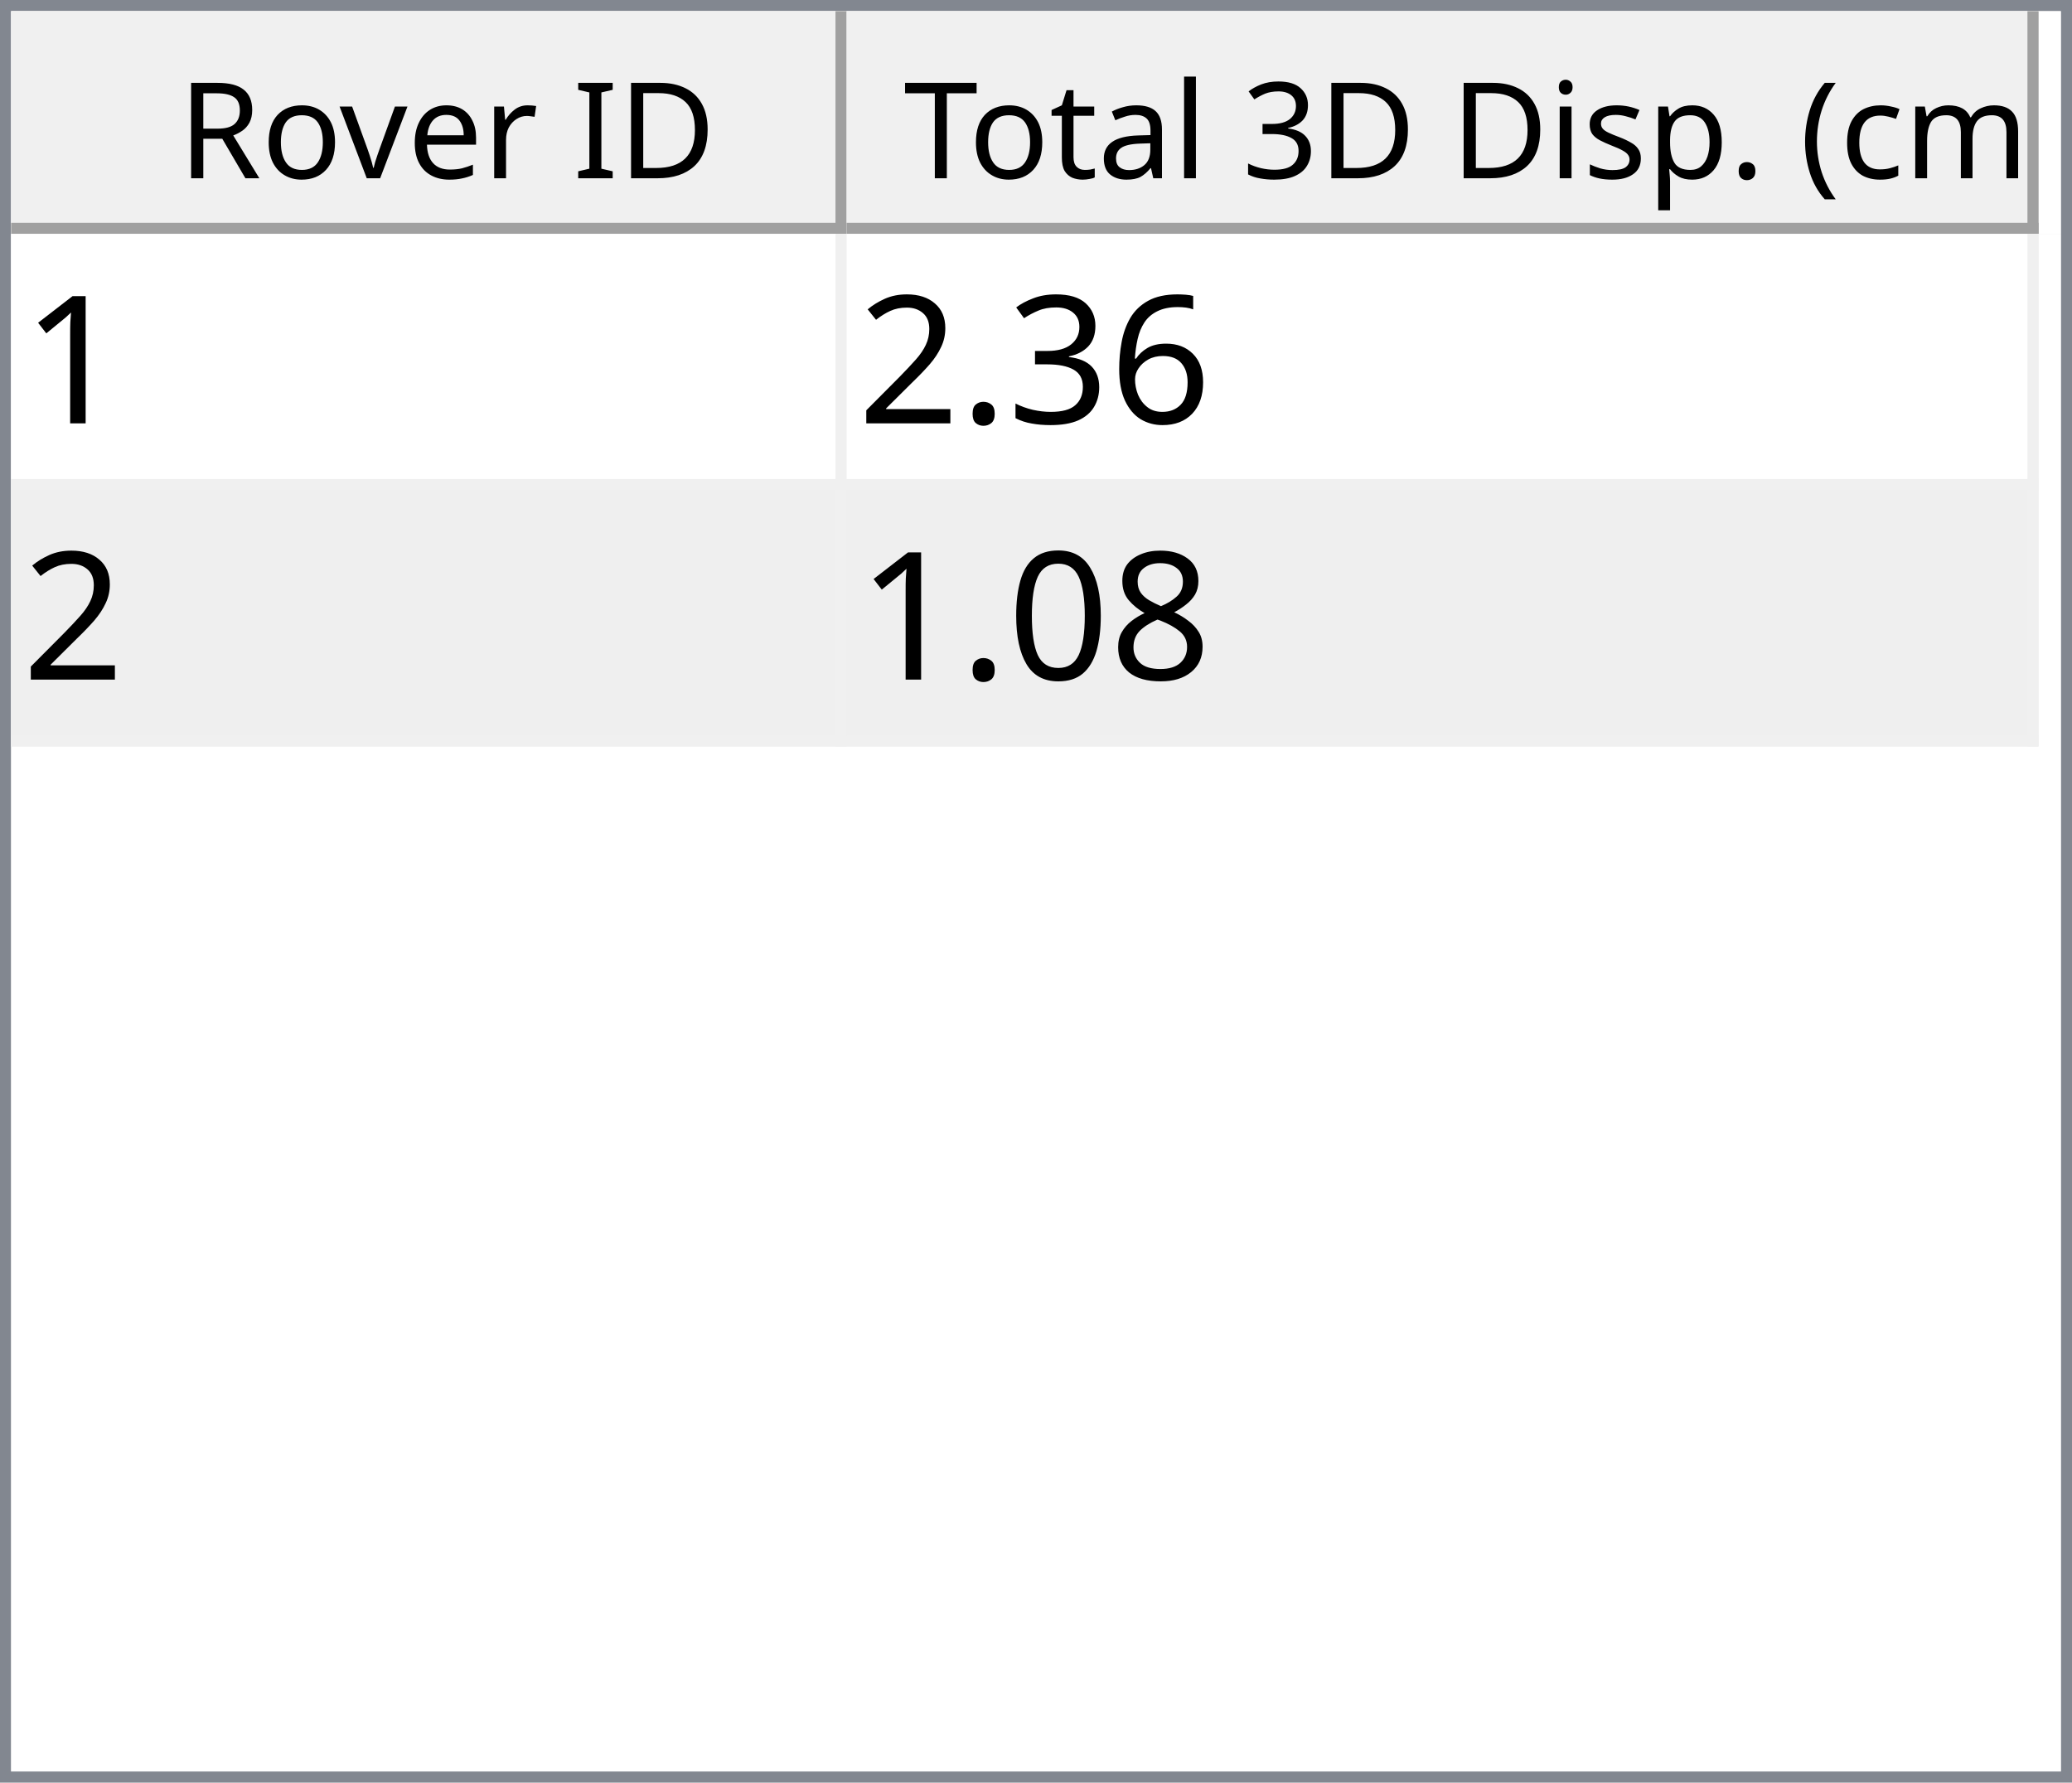
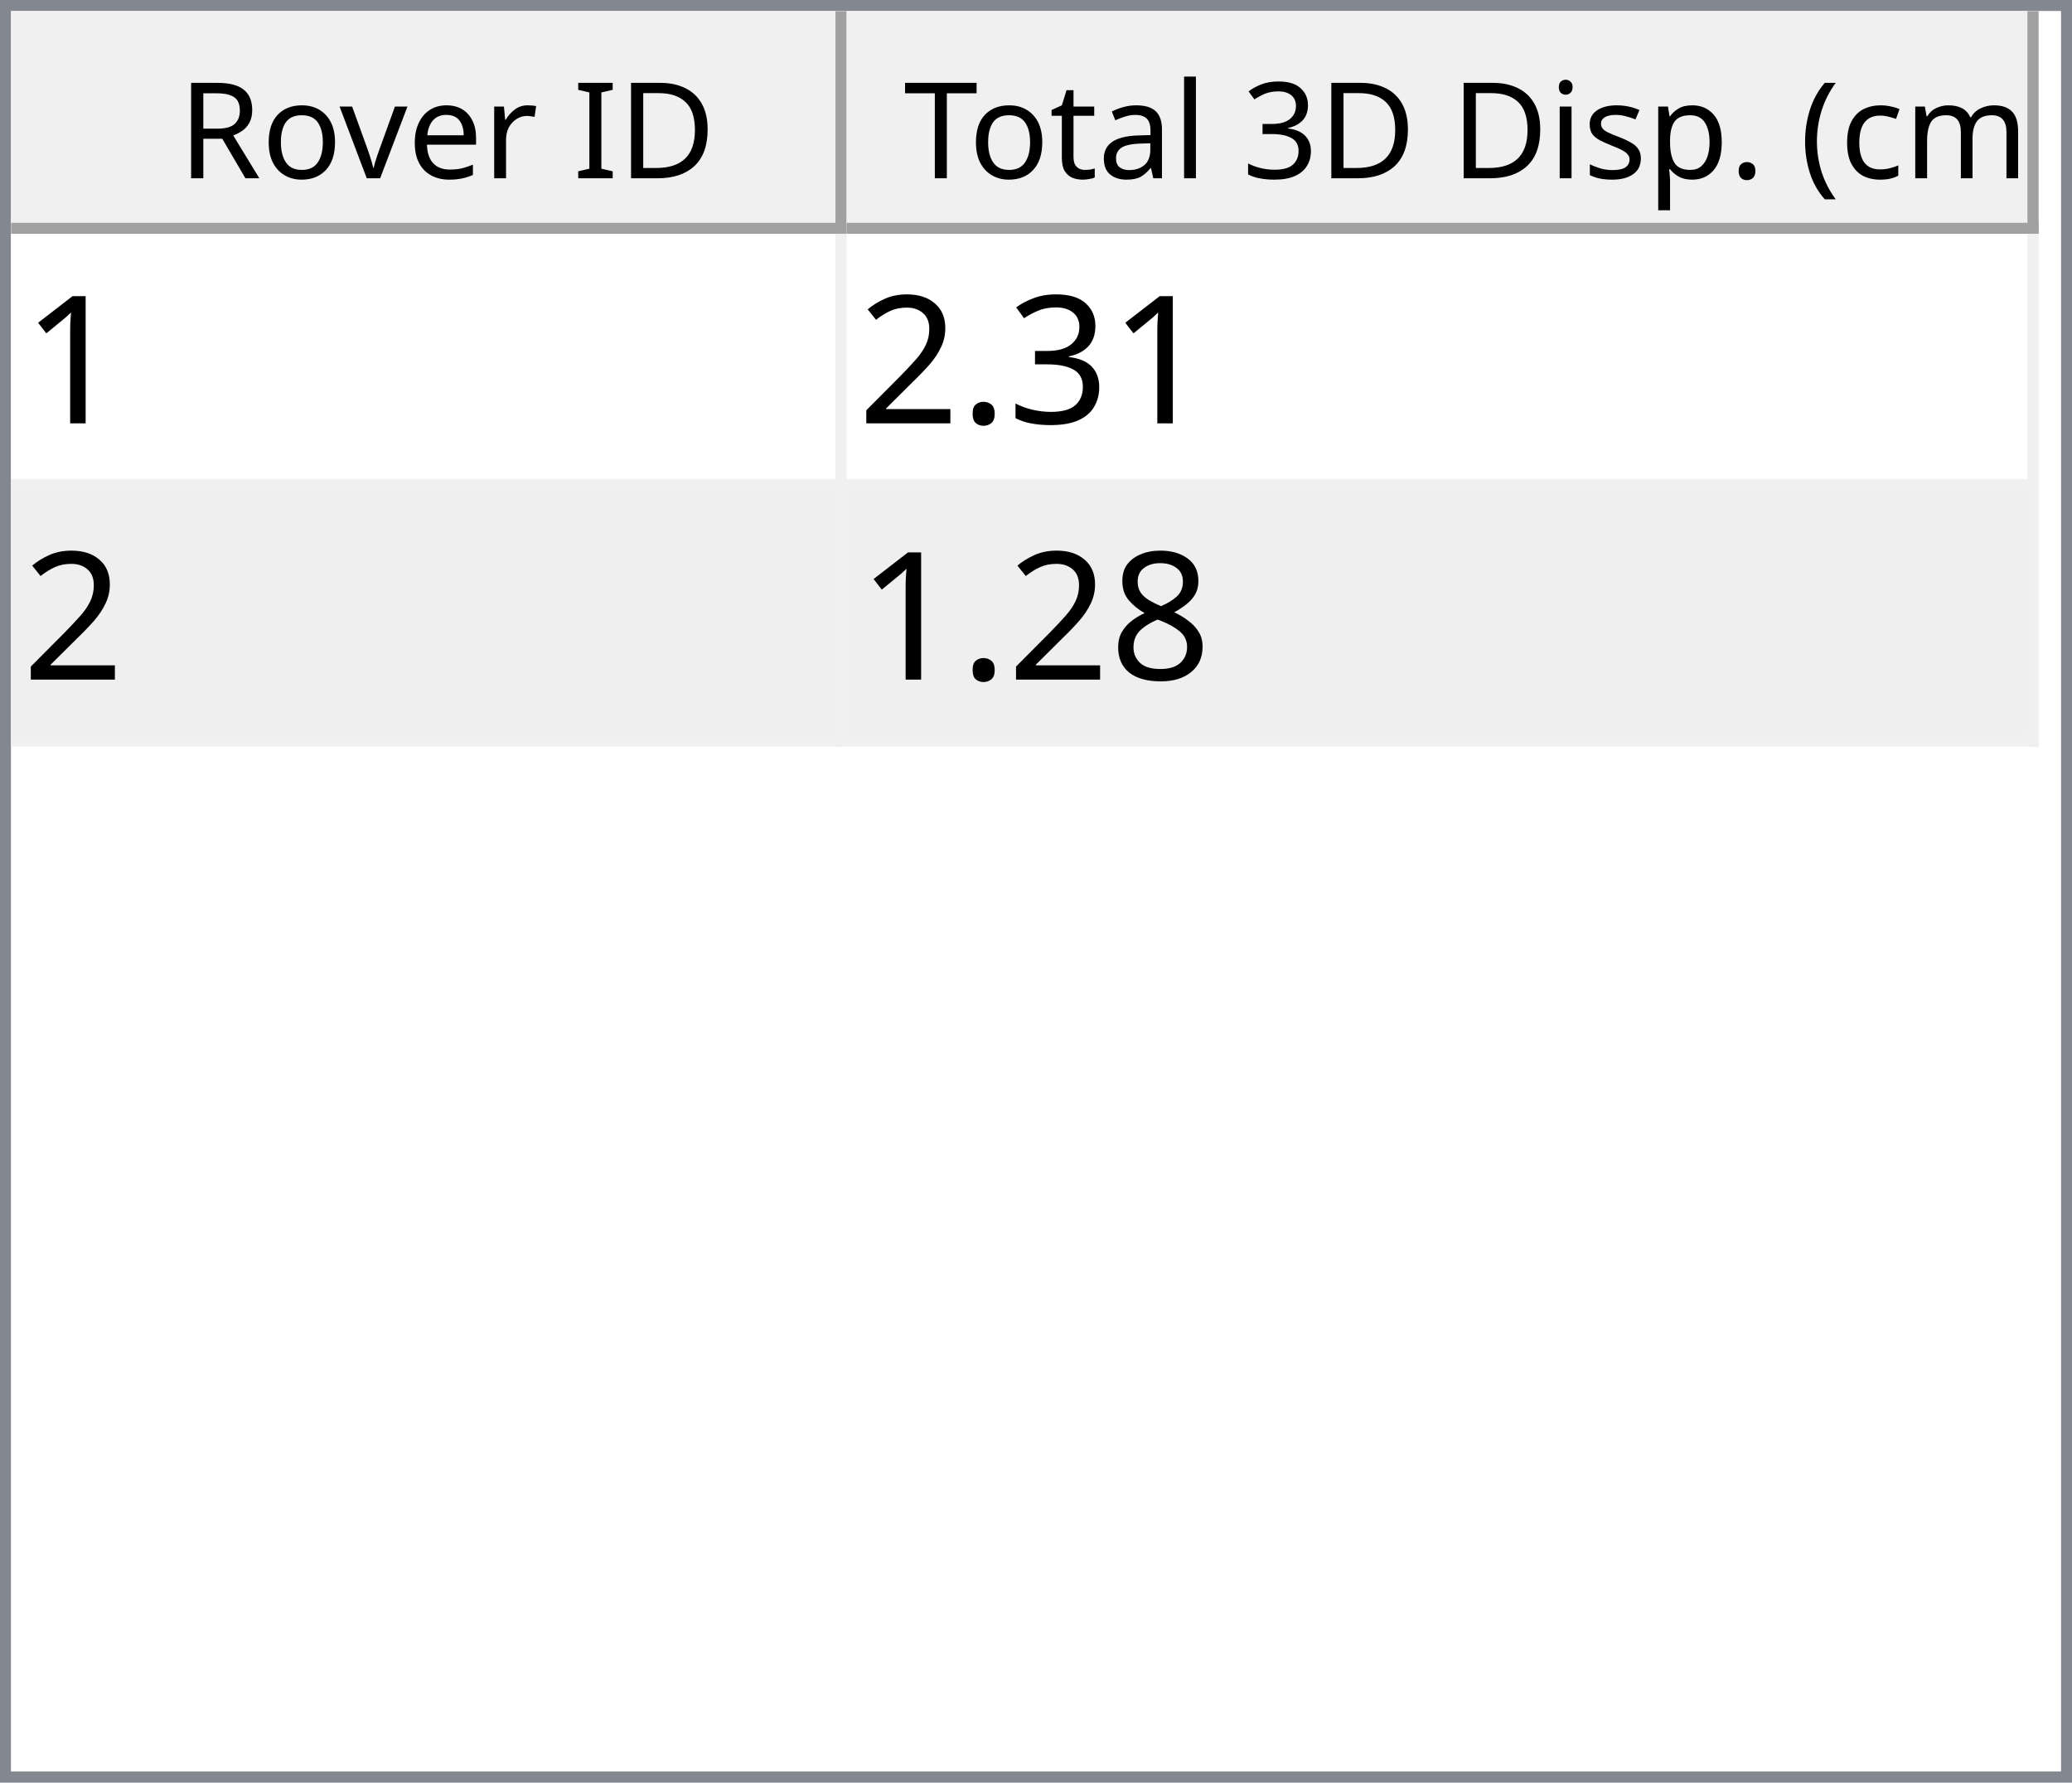
<svg xmlns="http://www.w3.org/2000/svg" style="fill-opacity:1; color-rendering:auto; color-interpolation:auto; text-rendering:auto; stroke:black; stroke-linecap:square; stroke-miterlimit:10; shape-rendering:auto; stroke-opacity:1; fill:black; stroke-dasharray:none; font-weight:normal; stroke-width:1; font-family:'Dialog'; font-style:normal; stroke-linejoin:miter; font-size:12px; stroke-dashoffset:0; image-rendering:auto;" width="186" height="160">
  <defs id="genericDefs" />
  <g>
    <defs id="defs1">
      <clipPath clipPathUnits="userSpaceOnUse" id="clipPath1">
        <path d="M0 0 L186 0 L186 160 L0 160 L0 0 Z" />
      </clipPath>
      <clipPath clipPathUnits="userSpaceOnUse" id="clipPath2">
        <path d="M0 0 L0 160 L186 160 L186 0 Z" />
      </clipPath>
      <clipPath clipPathUnits="userSpaceOnUse" id="clipPath3">
        <path d="M0 0 L0 20 L184 20 L184 0 Z" />
      </clipPath>
      <clipPath clipPathUnits="userSpaceOnUse" id="clipPath4">
        <path d="M0 0 L0 20 L75 20 L75 0 Z" />
      </clipPath>
      <clipPath clipPathUnits="userSpaceOnUse" id="clipPath5">
        <path d="M1 1 L1 19 L74 19 L74 1 Z" />
      </clipPath>
      <clipPath clipPathUnits="userSpaceOnUse" id="clipPath6">
        <path d="M0 0 L0 18 L73 18 L73 0 Z" />
      </clipPath>
      <clipPath clipPathUnits="userSpaceOnUse" id="clipPath7">
        <path d="M-0.5 -0.5 L-0.5 19.5 L74.5 19.5 L74.5 -0.5 Z" />
      </clipPath>
      <clipPath clipPathUnits="userSpaceOnUse" id="clipPath8">
        <path d="M0 0 L0 20 L107 20 L107 0 Z" />
      </clipPath>
      <clipPath clipPathUnits="userSpaceOnUse" id="clipPath9">
        <path d="M1 1 L1 19 L106 19 L106 1 Z" />
      </clipPath>
      <clipPath clipPathUnits="userSpaceOnUse" id="clipPath10">
        <path d="M0 0 L0 18 L105 18 L105 0 Z" />
      </clipPath>
      <clipPath clipPathUnits="userSpaceOnUse" id="clipPath11">
        <path d="M-0.5 -0.5 L-0.5 19.5 L106.5 19.5 L106.5 -0.5 Z" />
      </clipPath>
      <clipPath clipPathUnits="userSpaceOnUse" id="clipPath12">
        <path d="M0 0 L0 138 L184 138 L184 0 Z" />
      </clipPath>
      <clipPath clipPathUnits="userSpaceOnUse" id="clipPath13">
        <path d="M0 0 L0 46 L182 46 L182 0 Z" />
      </clipPath>
      <clipPath clipPathUnits="userSpaceOnUse" id="clipPath14">
        <path d="M-0.5 -0.5 L-0.5 45.5 L181.5 45.5 L181.5 -0.5 Z" />
      </clipPath>
      <clipPath clipPathUnits="userSpaceOnUse" id="clipPath15">
        <path d="M0 0 L0 22 L74 22 L74 0 Z" />
      </clipPath>
      <clipPath clipPathUnits="userSpaceOnUse" id="clipPath16">
        <path d="M0 0 L0 22 L106 22 L106 0 Z" />
      </clipPath>
      <font horiz-adv-x="64.551" id="font1">
        <font-face ascent="107.91" descent="25.098" units-per-em="100" style="font-style:normal; font-family:Segoe UI; font-weight:normal;" />
        <missing-glyph horiz-adv-x="64.551" d="M8.109 0 L8.109 68.266 L56.453 68.266 L56.453 0 L8.109 0 ZM15.328 7.234 L49.219 7.234 L49.219 61.031 L15.328 61.031 L15.328 7.234 Z" />
        <glyph unicode="D" horiz-adv-x="70.117" d="M9.188 0 L9.188 70.016 L28.516 70.016 Q65.531 70.016 65.531 35.891 Q65.531 19.672 55.25 9.836 Q44.969 0 27.734 0 L9.188 0 ZM17.391 62.594 L17.391 7.422 L27.828 7.422 Q41.609 7.422 49.273 14.797 Q56.938 22.172 56.938 35.688 Q56.938 62.594 28.328 62.594 L17.391 62.594 Z" />
        <glyph unicode="I" horiz-adv-x="26.611" d="M17.391 0 L9.188 0 L9.188 70.016 L17.391 70.016 L17.391 0 Z" />
        <glyph unicode=" " horiz-adv-x="27.393" d="" />
        <glyph unicode="r" horiz-adv-x="34.766" d="M34.188 41.891 Q32.078 43.5 28.125 43.5 Q23 43.5 19.555 38.672 Q16.109 33.844 16.109 25.484 L16.109 0 L8.109 0 L8.109 50 L16.109 50 L16.109 39.703 L16.312 39.703 Q18.016 44.969 21.531 47.922 Q25.047 50.875 29.391 50.875 Q32.516 50.875 34.188 50.203 L34.188 41.891 Z" />
        <glyph unicode="e" horiz-adv-x="52.295" d="M48.297 23 L12.984 23 Q13.188 14.656 17.484 10.109 Q21.781 5.562 29.297 5.562 Q37.75 5.562 44.828 11.141 L44.828 3.609 Q38.234 -1.172 27.391 -1.172 Q16.797 -1.172 10.742 5.641 Q4.688 12.453 4.688 24.812 Q4.688 36.469 11.305 43.82 Q17.922 51.172 27.734 51.172 Q37.547 51.172 42.922 44.828 Q48.297 38.484 48.297 27.203 L48.297 23 ZM40.094 29.781 Q40.047 36.719 36.75 40.578 Q33.453 44.438 27.594 44.438 Q21.922 44.438 17.969 40.383 Q14.016 36.328 13.094 29.781 L40.094 29.781 Z" />
        <glyph unicode="v" horiz-adv-x="47.9" d="M47.406 50 L27.484 0 L19.625 0 L0.688 50 L9.469 50 L22.172 13.672 Q23.578 9.672 23.922 6.688 L24.125 6.688 Q24.609 10.453 25.688 13.484 L38.969 50 L47.406 50 Z" />
        <glyph unicode="o" horiz-adv-x="58.594" d="M29 -1.172 Q17.922 -1.172 11.305 5.836 Q4.688 12.844 4.688 24.422 Q4.688 37.016 11.57 44.094 Q18.453 51.172 30.172 51.172 Q41.359 51.172 47.633 44.289 Q53.906 37.406 53.906 25.203 Q53.906 13.234 47.141 6.031 Q40.375 -1.172 29 -1.172 ZM29.594 44.438 Q21.875 44.438 17.383 39.188 Q12.891 33.938 12.891 24.703 Q12.891 15.828 17.43 10.695 Q21.969 5.562 29.594 5.562 Q37.359 5.562 41.531 10.594 Q45.703 15.625 45.703 24.906 Q45.703 34.281 41.531 39.359 Q37.359 44.438 29.594 44.438 Z" />
        <glyph unicode="R" horiz-adv-x="59.814" d="M59.375 0 L49.609 0 L37.891 19.625 Q36.281 22.359 34.766 24.289 Q33.25 26.219 31.664 27.438 Q30.078 28.656 28.25 29.219 Q26.422 29.781 24.125 29.781 L17.391 29.781 L17.391 0 L9.188 0 L9.188 70.016 L30.078 70.016 Q34.672 70.016 38.555 68.867 Q42.438 67.719 45.289 65.375 Q48.141 63.031 49.758 59.547 Q51.375 56.062 51.375 51.375 Q51.375 47.703 50.273 44.656 Q49.172 41.609 47.148 39.211 Q45.125 36.812 42.266 35.133 Q39.406 33.453 35.844 32.516 L35.844 32.328 Q37.594 31.547 38.891 30.547 Q40.188 29.547 41.359 28.18 Q42.531 26.812 43.68 25.078 Q44.828 23.344 46.234 21.047 L59.375 0 ZM17.391 62.594 L17.391 37.203 L28.516 37.203 Q31.594 37.203 34.203 38.133 Q36.812 39.062 38.719 40.797 Q40.625 42.531 41.703 45.047 Q42.781 47.562 42.781 50.688 Q42.781 56.297 39.141 59.445 Q35.5 62.594 28.609 62.594 L17.391 62.594 Z" />
        <glyph unicode=")" horiz-adv-x="30.176" d="M8.297 -15.922 L1.172 -15.922 Q16.406 2.344 16.406 26.812 Q16.406 51.469 1.078 70.016 L8.297 70.016 Q23.531 52.156 23.531 26.703 Q23.531 1.375 8.297 -15.922 Z" />
        <glyph unicode="m" horiz-adv-x="86.133" d="M79.109 0 L71.094 0 L71.094 28.719 Q71.094 37.016 68.531 40.727 Q65.969 44.438 59.906 44.438 Q54.781 44.438 51.195 39.75 Q47.609 35.062 47.609 28.516 L47.609 0 L39.594 0 L39.594 29.688 Q39.594 44.438 28.219 44.438 Q22.953 44.438 19.531 40.016 Q16.109 35.594 16.109 28.516 L16.109 0 L8.109 0 L8.109 50 L16.109 50 L16.109 42.094 L16.312 42.094 Q21.625 51.172 31.844 51.172 Q36.969 51.172 40.773 48.312 Q44.578 45.453 46 40.828 Q51.562 51.172 62.594 51.172 Q79.109 51.172 79.109 30.812 L79.109 0 Z" />
        <glyph unicode="c" horiz-adv-x="46.191" d="M42.188 2.297 Q36.422 -1.172 28.516 -1.172 Q17.828 -1.172 11.258 5.789 Q4.688 12.75 4.688 23.828 Q4.688 36.188 11.766 43.68 Q18.844 51.172 30.672 51.172 Q37.25 51.172 42.281 48.734 L42.281 40.531 Q36.719 44.438 30.375 44.438 Q22.703 44.438 17.797 38.945 Q12.891 33.453 12.891 24.516 Q12.891 15.719 17.508 10.641 Q22.125 5.562 29.891 5.562 Q36.422 5.562 42.188 9.906 L42.188 2.297 Z" />
        <glyph unicode="(" horiz-adv-x="30.176" d="M29.109 -15.922 L21.969 -15.922 Q6.844 1.375 6.844 26.703 Q6.844 52.156 21.969 70.016 L29.203 70.016 Q13.875 51.469 13.875 26.812 Q13.875 2.344 29.109 -15.922 Z" />
        <glyph unicode="." horiz-adv-x="21.68" d="M10.891 -1.078 Q8.641 -1.078 7.055 0.539 Q5.469 2.156 5.469 4.391 Q5.469 6.641 7.055 8.273 Q8.641 9.906 10.891 9.906 Q13.188 9.906 14.797 8.273 Q16.406 6.641 16.406 4.391 Q16.406 2.156 14.797 0.539 Q13.188 -1.078 10.891 -1.078 Z" />
        <glyph unicode="p" horiz-adv-x="58.789" d="M16.312 7.234 L16.109 7.234 L16.109 -23 L8.109 -23 L8.109 50 L16.109 50 L16.109 41.219 L16.312 41.219 Q22.219 51.172 33.594 51.172 Q43.266 51.172 48.688 44.461 Q54.109 37.75 54.109 26.469 Q54.109 13.922 48 6.375 Q41.891 -1.172 31.297 -1.172 Q21.578 -1.172 16.312 7.234 ZM16.109 27.391 L16.109 20.406 Q16.109 14.203 20.141 9.883 Q24.172 5.562 30.375 5.562 Q37.641 5.562 41.773 11.133 Q45.906 16.703 45.906 26.609 Q45.906 34.969 42.047 39.703 Q38.188 44.438 31.594 44.438 Q24.609 44.438 20.359 39.578 Q16.109 34.719 16.109 27.391 Z" />
        <glyph unicode="s" horiz-adv-x="42.432" d="M5.078 1.812 L5.078 10.406 Q11.625 5.562 19.484 5.562 Q30.031 5.562 30.031 12.594 Q30.031 14.594 29.125 15.992 Q28.219 17.391 26.68 18.461 Q25.141 19.531 23.07 20.383 Q21 21.234 18.609 22.172 Q15.281 23.484 12.766 24.828 Q10.25 26.172 8.57 27.859 Q6.891 29.547 6.031 31.695 Q5.172 33.844 5.172 36.719 Q5.172 40.234 6.789 42.945 Q8.406 45.656 11.086 47.484 Q13.766 49.312 17.211 50.242 Q20.656 51.172 24.312 51.172 Q30.812 51.172 35.938 48.922 L35.938 40.828 Q30.422 44.438 23.25 44.438 Q21 44.438 19.195 43.922 Q17.391 43.406 16.094 42.477 Q14.797 41.547 14.086 40.258 Q13.375 38.969 13.375 37.406 Q13.375 35.453 14.086 34.133 Q14.797 32.812 16.164 31.789 Q17.531 30.766 19.484 29.938 Q21.438 29.109 23.922 28.125 Q27.25 26.859 29.883 25.516 Q32.516 24.172 34.375 22.484 Q36.234 20.797 37.234 18.602 Q38.234 16.406 38.234 13.375 Q38.234 9.672 36.602 6.938 Q34.969 4.203 32.234 2.398 Q29.5 0.594 25.93 -0.289 Q22.359 -1.172 18.453 -1.172 Q10.75 -1.172 5.078 1.812 Z" />
        <glyph unicode="i" horiz-adv-x="24.219" d="M12.203 62.703 Q10.062 62.703 8.547 64.164 Q7.031 65.625 7.031 67.875 Q7.031 70.125 8.547 71.609 Q10.062 73.094 12.203 73.094 Q14.406 73.094 15.945 71.609 Q17.484 70.125 17.484 67.875 Q17.484 65.719 15.945 64.211 Q14.406 62.703 12.203 62.703 ZM16.109 0 L8.109 0 L8.109 50 L16.109 50 L16.109 0 Z" />
        <glyph unicode="3" horiz-adv-x="53.906" d="M46.531 19.828 Q46.531 15.094 44.75 11.211 Q42.969 7.328 39.719 4.57 Q36.469 1.812 31.93 0.297 Q27.391 -1.219 21.922 -1.219 Q11.922 -1.219 6 2.594 L6 11.188 Q13.094 5.609 22.219 5.609 Q25.875 5.609 28.828 6.539 Q31.781 7.469 33.906 9.227 Q36.031 10.984 37.18 13.477 Q38.328 15.969 38.328 19.094 Q38.328 32.812 18.797 32.812 L12.984 32.812 L12.984 39.594 L18.5 39.594 Q35.797 39.594 35.797 52.484 Q35.797 64.406 22.609 64.406 Q15.188 64.406 8.688 59.422 L8.688 67.188 Q15.375 71.188 24.609 71.188 Q29 71.188 32.57 69.969 Q36.141 68.75 38.68 66.555 Q41.219 64.359 42.609 61.281 Q44 58.203 44 54.5 Q44 40.672 30.031 36.719 L30.031 36.531 Q33.594 36.141 36.625 34.797 Q39.656 33.453 41.852 31.305 Q44.047 29.156 45.289 26.25 Q46.531 23.344 46.531 19.828 Z" />
        <glyph unicode="l" horiz-adv-x="24.219" d="M16.109 0 L8.109 0 L8.109 74.031 L16.109 74.031 L16.109 0 Z" />
        <glyph unicode="a" horiz-adv-x="50.879" d="M43.891 0 L35.891 0 L35.891 7.812 L35.688 7.812 Q30.469 -1.172 20.312 -1.172 Q12.844 -1.172 8.617 2.781 Q4.391 6.734 4.391 13.281 Q4.391 27.297 20.906 29.594 L35.891 31.688 Q35.891 44.438 25.594 44.438 Q16.547 44.438 9.281 38.281 L9.281 46.484 Q16.656 51.172 26.266 51.172 Q43.891 51.172 43.891 32.516 L43.891 0 ZM35.891 25.297 L23.828 23.641 Q18.266 22.859 15.43 20.875 Q12.594 18.891 12.594 13.875 Q12.594 10.203 15.211 7.883 Q17.828 5.562 22.172 5.562 Q28.125 5.562 32.008 9.742 Q35.891 13.922 35.891 20.312 L35.891 25.297 Z" />
        <glyph unicode="t" horiz-adv-x="33.887" d="M31.297 0.484 Q28.469 -1.078 23.828 -1.078 Q10.688 -1.078 10.688 13.578 L10.688 43.172 L2.094 43.172 L2.094 50 L10.688 50 L10.688 62.203 L18.703 64.797 L18.703 50 L31.297 50 L31.297 43.172 L18.703 43.172 L18.703 14.984 Q18.703 9.969 20.414 7.82 Q22.125 5.672 26.078 5.672 Q29.109 5.672 31.297 7.328 L31.297 0.484 Z" />
        <glyph unicode="T" horiz-adv-x="52.393" d="M50.594 62.594 L30.375 62.594 L30.375 0 L22.172 0 L22.172 62.594 L2 62.594 L2 70.016 L50.594 70.016 L50.594 62.594 Z" />
      </font>
      <font horiz-adv-x="75.0" id="font2">
        <font-face ascent="100.537" descent="21.973" units-per-em="100" style="font-style:normal; font-family:sans-serif; font-weight:normal;" />
        <missing-glyph horiz-adv-x="75.0" d="M12.5 0 L12.5 62.5 L62.5 62.5 L62.5 0 L12.5 0 ZM14.062 1.562 L60.938 1.562 L60.938 60.938 L14.062 60.938 L14.062 1.562 Z" />
        <glyph unicode="1" horiz-adv-x="55.615" d="M37.25 0 L28.469 0 L28.469 56 Q25.297 52.984 20.141 49.953 Q14.984 46.922 10.891 45.406 L10.891 53.906 Q18.266 57.375 23.781 62.305 Q29.297 67.234 31.594 71.875 L37.25 71.875 L37.25 0 Z" />
-         <glyph unicode="6" horiz-adv-x="55.615" d="M49.75 54.047 L41.016 53.375 Q39.844 58.547 37.703 60.891 Q34.125 64.656 28.906 64.656 Q24.703 64.656 21.531 62.312 Q17.391 59.281 14.992 53.469 Q12.594 47.656 12.5 36.922 Q15.672 41.75 20.266 44.094 Q24.859 46.438 29.891 46.438 Q38.672 46.438 44.852 39.969 Q51.031 33.5 51.031 23.25 Q51.031 16.5 48.125 10.719 Q45.219 4.938 40.141 1.859 Q35.062 -1.219 28.609 -1.219 Q17.625 -1.219 10.695 6.859 Q3.766 14.938 3.766 33.5 Q3.766 54.25 11.422 63.672 Q18.109 71.875 29.438 71.875 Q37.891 71.875 43.289 67.141 Q48.688 62.406 49.75 54.047 ZM13.875 23.188 Q13.875 18.656 15.797 14.508 Q17.719 10.359 21.188 8.18 Q24.656 6 28.469 6 Q34.031 6 38.039 10.492 Q42.047 14.984 42.047 22.703 Q42.047 30.125 38.086 34.398 Q34.125 38.672 28.125 38.672 Q22.172 38.672 18.023 34.398 Q13.875 30.125 13.875 23.188 Z" />
        <glyph unicode="3" horiz-adv-x="55.615" d="M4.203 18.891 L12.984 20.062 Q14.5 12.594 18.141 9.297 Q21.781 6 27 6 Q33.203 6 37.477 10.297 Q41.75 14.594 41.75 20.953 Q41.75 27 37.797 30.93 Q33.844 34.859 27.734 34.859 Q25.25 34.859 21.531 33.891 L22.516 41.609 Q23.391 41.5 23.922 41.5 Q29.547 41.5 34.039 44.43 Q38.531 47.359 38.531 53.469 Q38.531 58.297 35.258 61.477 Q31.984 64.656 26.812 64.656 Q21.688 64.656 18.266 61.43 Q14.844 58.203 13.875 51.766 L5.078 53.328 Q6.688 62.156 12.398 67.016 Q18.109 71.875 26.609 71.875 Q32.469 71.875 37.398 69.359 Q42.328 66.844 44.945 62.5 Q47.562 58.156 47.562 53.266 Q47.562 48.641 45.07 44.828 Q42.578 41.016 37.703 38.766 Q44.047 37.312 47.562 32.695 Q51.078 28.078 51.078 21.141 Q51.078 11.766 44.242 5.25 Q37.406 -1.266 26.953 -1.266 Q17.531 -1.266 11.305 4.352 Q5.078 9.969 4.203 18.891 Z" />
        <glyph unicode="." horiz-adv-x="27.783" d="M9.078 0 L9.078 10.016 L19.094 10.016 L19.094 0 L9.078 0 Z" />
        <glyph unicode="2" horiz-adv-x="55.615" d="M50.344 8.453 L50.344 0 L3.031 0 Q2.938 3.172 4.047 6.109 Q5.859 10.938 9.836 15.625 Q13.812 20.312 21.344 26.469 Q33.016 36.031 37.117 41.625 Q41.219 47.219 41.219 52.203 Q41.219 57.422 37.477 61.008 Q33.734 64.594 27.734 64.594 Q21.391 64.594 17.578 60.789 Q13.766 56.984 13.719 50.25 L4.688 51.172 Q5.609 61.281 11.664 66.578 Q17.719 71.875 27.938 71.875 Q38.234 71.875 44.242 66.164 Q50.25 60.453 50.25 52 Q50.25 47.703 48.492 43.555 Q46.734 39.406 42.656 34.812 Q38.578 30.219 29.109 22.219 Q21.188 15.578 18.945 13.211 Q16.703 10.844 15.234 8.453 L50.344 8.453 Z" />
        <glyph unicode="8" horiz-adv-x="55.615" d="M17.672 38.812 Q12.203 40.828 9.57 44.539 Q6.938 48.25 6.938 53.422 Q6.938 61.234 12.555 66.555 Q18.172 71.875 27.484 71.875 Q36.859 71.875 42.578 66.43 Q48.297 60.984 48.297 53.172 Q48.297 48.188 45.68 44.508 Q43.062 40.828 37.75 38.812 Q44.344 36.672 47.781 31.883 Q51.219 27.094 51.219 20.453 Q51.219 11.281 44.727 5.031 Q38.234 -1.219 27.641 -1.219 Q17.047 -1.219 10.547 5.055 Q4.047 11.328 4.047 20.703 Q4.047 27.688 7.594 32.398 Q11.141 37.109 17.672 38.812 ZM15.922 53.719 Q15.922 48.641 19.195 45.414 Q22.469 42.188 27.688 42.188 Q32.766 42.188 36.016 45.383 Q39.266 48.578 39.266 53.219 Q39.266 58.062 35.914 61.359 Q32.562 64.656 27.594 64.656 Q22.562 64.656 19.242 61.43 Q15.922 58.203 15.922 53.719 ZM13.094 20.656 Q13.094 16.891 14.875 13.375 Q16.656 9.859 20.172 7.93 Q23.688 6 27.734 6 Q34.031 6 38.133 10.055 Q42.234 14.109 42.234 20.359 Q42.234 26.703 38.016 30.859 Q33.797 35.016 27.438 35.016 Q21.234 35.016 17.164 30.914 Q13.094 26.812 13.094 20.656 Z" />
-         <glyph unicode="0" horiz-adv-x="55.615" d="M4.156 35.297 Q4.156 48 6.766 55.742 Q9.375 63.484 14.523 67.68 Q19.672 71.875 27.484 71.875 Q33.25 71.875 37.594 69.555 Q41.938 67.234 44.773 62.867 Q47.609 58.5 49.219 52.227 Q50.828 45.953 50.828 35.297 Q50.828 22.703 48.242 14.969 Q45.656 7.234 40.508 3.008 Q35.359 -1.219 27.484 -1.219 Q17.141 -1.219 11.234 6.203 Q4.156 15.141 4.156 35.297 ZM13.188 35.297 Q13.188 17.672 17.312 11.836 Q21.438 6 27.484 6 Q33.547 6 37.672 11.859 Q41.797 17.719 41.797 35.297 Q41.797 52.984 37.672 58.789 Q33.547 64.594 27.391 64.594 Q21.344 64.594 17.719 59.469 Q13.188 52.938 13.188 35.297 Z" />
      </font>
    </defs>
    <g style="fill:white; stroke:white;">
      <rect x="0" y="0" width="186" style="clip-path:url(#clipPath1); stroke:none;" height="160" />
    </g>
    <g style="fill:white; text-rendering:optimizeSpeed; color-rendering:optimizeSpeed; image-rendering:optimizeSpeed; shape-rendering:crispEdges; stroke:white; color-interpolation:sRGB;">
      <rect x="0" width="186" height="160" y="0" style="stroke:none;" />
      <path style="stroke:none;" d="M0 160 L186 160 L186 0 L0 0 Z" />
    </g>
    <g style="fill:rgb(240,240,240); font-family:'Segoe UI'; stroke:rgb(240,240,240);">
      <rect x="0" y="0" width="186" style="clip-path:url(#clipPath2); stroke:none;" height="160" />
    </g>
    <g style="fill:rgb(130,135,144); font-family:'Segoe UI'; stroke:rgb(130,135,144);">
      <path d="M0 0 L186 0 L186 160 L0 160 L0 0 ZM1 1 L185 1 L185 159 L1 159 L1 1 Z" style="fill-rule:evenodd; clip-path:url(#clipPath2); stroke:none;" />
    </g>
    <g style="fill:white; font-family:'Segoe UI'; stroke:white;" transform="translate(1,1)">
      <rect x="0" y="0" width="184" style="clip-path:url(#clipPath3); stroke:none;" height="20" />
    </g>
    <g style="fill:rgb(240,240,240); font-family:'Segoe UI'; stroke:rgb(240,240,240);" transform="translate(1,1)">
      <rect x="0" y="0" width="75" style="clip-path:url(#clipPath4); stroke:none;" height="20" />
    </g>
    <g style="font-family:'Segoe UI';" transform="translate(2,2)">
      <text x="14" xml:space="preserve" y="14" style="clip-path:url(#clipPath6); stroke:none;">Rover ID</text>
    </g>
    <g style="fill:rgb(160,160,160); font-family:'Segoe UI'; stroke:rgb(160,160,160); stroke-linejoin:bevel;" transform="translate(1.5,1.5)">
      <line x1="74" x2="74" y1="0" style="fill:none; clip-path:url(#clipPath7);" y2="19" />
    </g>
    <g style="fill:rgb(160,160,160); font-family:'Segoe UI'; stroke:rgb(160,160,160); stroke-linejoin:bevel;" transform="matrix(1,0,0,1,1,1) translate(0.5,0.5)">
      <line x1="0" x2="74" y1="19" style="fill:none; clip-path:url(#clipPath7);" y2="19" />
    </g>
    <g style="fill:rgb(240,240,240); font-family:'Segoe UI'; stroke:rgb(240,240,240);" transform="translate(76,1)">
      <rect x="0" y="0" width="107" style="clip-path:url(#clipPath8); stroke:none;" height="20" />
    </g>
    <g style="font-family:'Segoe UI';" transform="translate(77,2)">
      <text x="1" xml:space="preserve" y="14" style="clip-path:url(#clipPath10); stroke:none;"> Total 3D Disp. (cm)</text>
    </g>
    <g style="fill:rgb(160,160,160); font-family:'Segoe UI'; stroke:rgb(160,160,160); stroke-linejoin:bevel;" transform="translate(76.5,1.5)">
      <line x1="106" x2="106" y1="0" style="fill:none; clip-path:url(#clipPath11);" y2="19" />
    </g>
    <g style="fill:rgb(160,160,160); font-family:'Segoe UI'; stroke:rgb(160,160,160); stroke-linejoin:bevel;" transform="matrix(1,0,0,1,76,1) translate(0.5,0.5)">
      <line x1="0" x2="106" y1="19" style="fill:none; clip-path:url(#clipPath11);" y2="19" />
    </g>
    <g style="fill:white; font-family:'Segoe UI'; stroke:white;" transform="translate(1,21)">
      <rect x="0" y="0" width="184" style="clip-path:url(#clipPath12); stroke:none;" height="138" />
    </g>
    <g style="fill:rgb(240,240,240); font-size:16px; font-family:sans-serif; stroke:rgb(240,240,240);" transform="translate(1,21)">
      <rect x="0" y="0" width="182" style="clip-path:url(#clipPath13); stroke:none;" height="46" />
      <line transform="translate(0.5,0.5)" x1="0" x2="181" y1="22" style="clip-path:url(#clipPath14); fill:none; stroke-linejoin:bevel;" y2="22" />
    </g>
    <g transform="matrix(1,0,0,1,1,21) translate(0.5,0.5)" style="fill:rgb(240,240,240); font-size:16px; font-family:sans-serif; stroke:rgb(240,240,240); stroke-linejoin:bevel;">
      <line x1="0" x2="181" y1="45" style="fill:none; clip-path:url(#clipPath14);" y2="45" />
    </g>
    <g transform="matrix(1,0,0,1,1,21) translate(0.5,0.5)" style="fill:rgb(240,240,240); font-size:16px; font-family:sans-serif; stroke:rgb(240,240,240); stroke-linejoin:bevel;">
      <line x1="74" x2="74" y1="0" style="fill:none; clip-path:url(#clipPath14);" y2="45" />
    </g>
    <g transform="matrix(1,0,0,1,1,21) translate(0.5,0.5)" style="fill:rgb(240,240,240); font-size:16px; font-family:sans-serif; stroke:rgb(240,240,240); stroke-linejoin:bevel;">
      <line x1="181" x2="181" y1="0" style="fill:none; clip-path:url(#clipPath14);" y2="45" />
    </g>
    <g style="fill:white; font-size:16px; font-family:sans-serif; stroke:white;" transform="matrix(1,0,0,1,1,21)">
      <rect x="0" y="0" width="74" style="clip-path:url(#clipPath15); stroke:none;" height="22" />
      <text x="1" y="17" style="fill:black; clip-path:url(#clipPath15); stroke:none;" xml:space="preserve">1</text>
    </g>
    <g style="fill:white; font-size:16px; font-family:sans-serif; stroke:white;" transform="matrix(1,0,0,1,1,21) translate(75,0)">
      <rect x="0" y="0" width="106" style="clip-path:url(#clipPath16); stroke:none;" height="22" />
-       <text x="1" y="17" style="fill:black; clip-path:url(#clipPath16); stroke:none;" xml:space="preserve">2.36</text>
+       <text x="1" y="17" style="fill:black; clip-path:url(#clipPath16); stroke:none;" xml:space="preserve">2.31</text>
    </g>
    <g style="fill:rgb(239,239,239); font-size:16px; font-family:sans-serif; stroke:rgb(239,239,239);" transform="matrix(1,0,0,1,1,21) translate(0,23)">
      <rect x="0" y="0" width="74" style="clip-path:url(#clipPath15); stroke:none;" height="22" />
      <text x="1" y="17" style="fill:black; clip-path:url(#clipPath15); stroke:none;" xml:space="preserve">2</text>
    </g>
    <g style="fill:rgb(239,239,239); font-size:16px; font-family:sans-serif; stroke:rgb(239,239,239);" transform="matrix(1,0,0,1,1,21) translate(75,23)">
      <rect x="0" y="0" width="106" style="clip-path:url(#clipPath16); stroke:none;" height="22" />
-       <text x="1" y="17" style="fill:black; clip-path:url(#clipPath16); stroke:none;" xml:space="preserve">1.08</text>
+       <text x="1" y="17" style="fill:black; clip-path:url(#clipPath16); stroke:none;" xml:space="preserve">1.28</text>
    </g>
  </g>
</svg>
